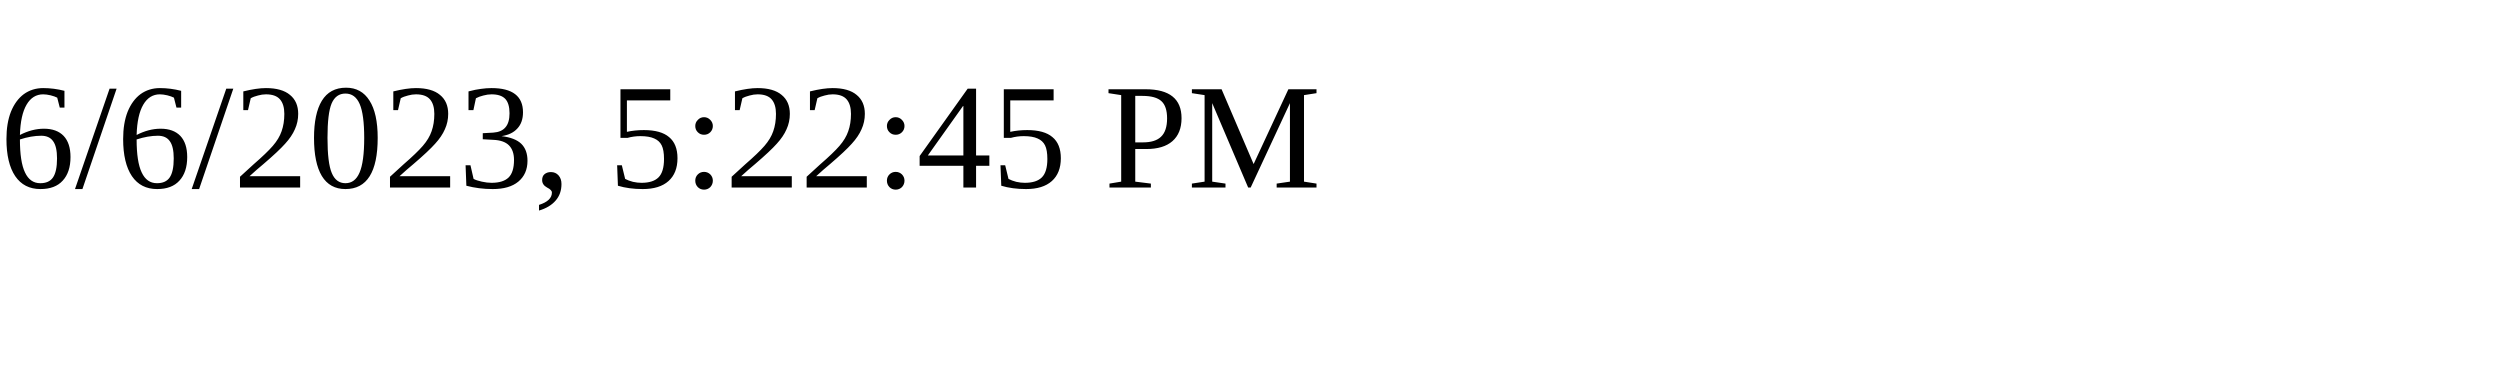
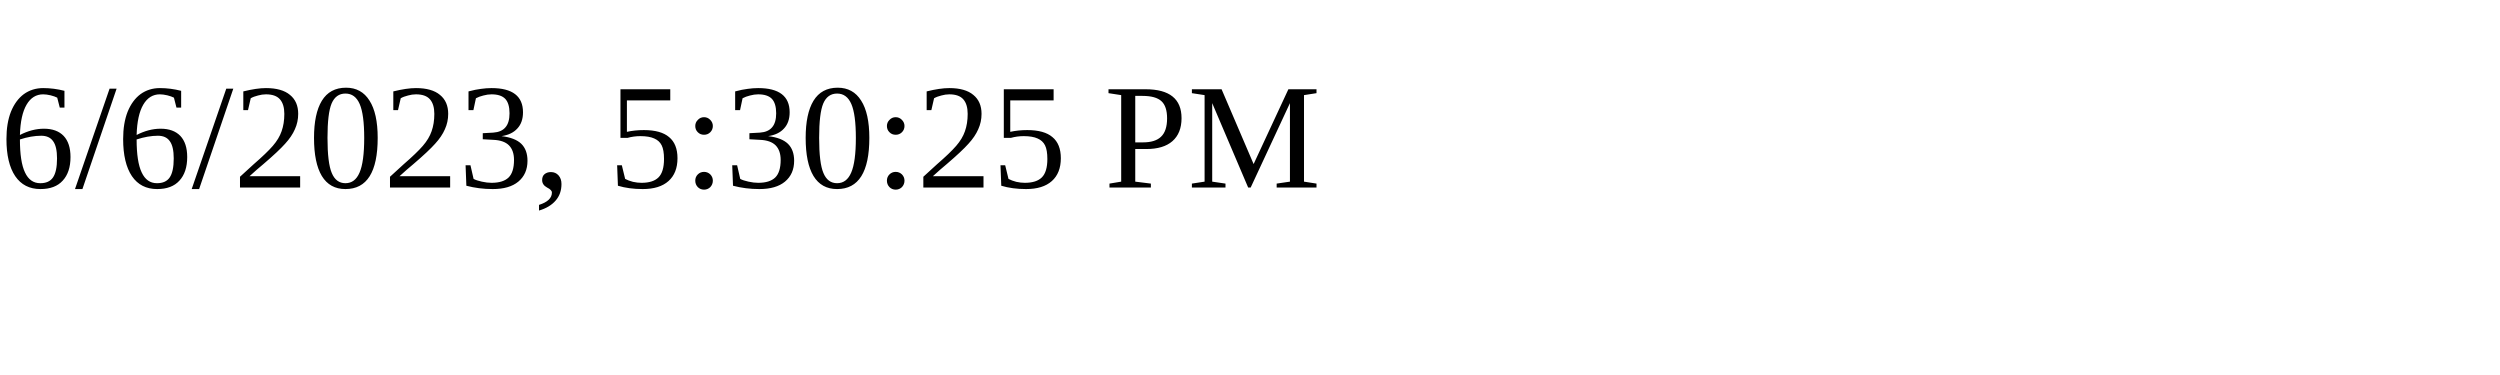
<svg xmlns="http://www.w3.org/2000/svg" height="30" width="200">
-   <text x="0" y="15">6/6/2023, 5:22:45 PM</text>
+   <text x="0" y="15">6/6/2023, 5:30:25 PM</text>
</svg>
